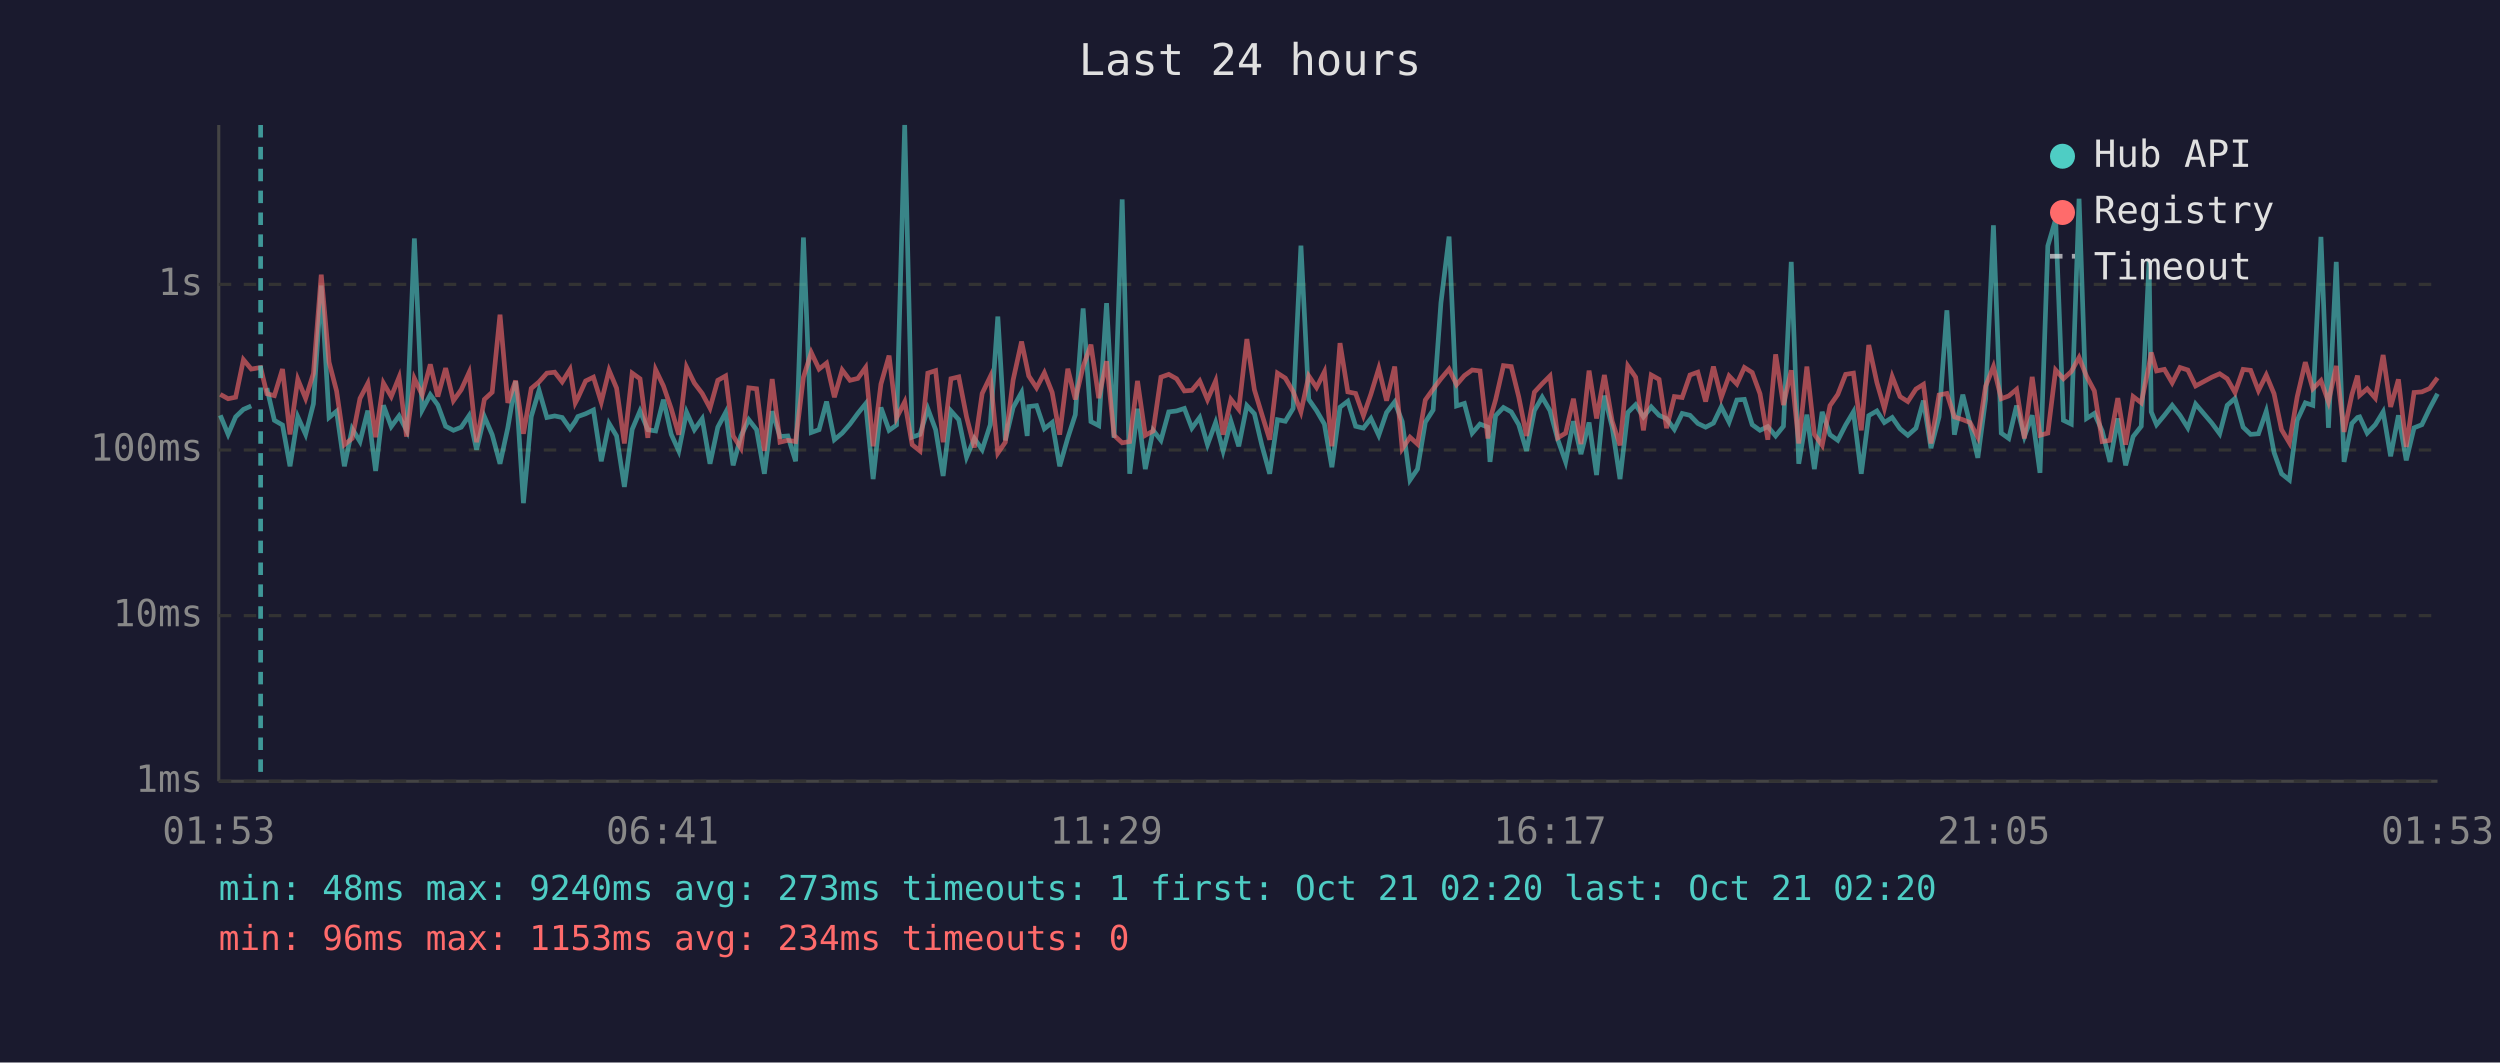
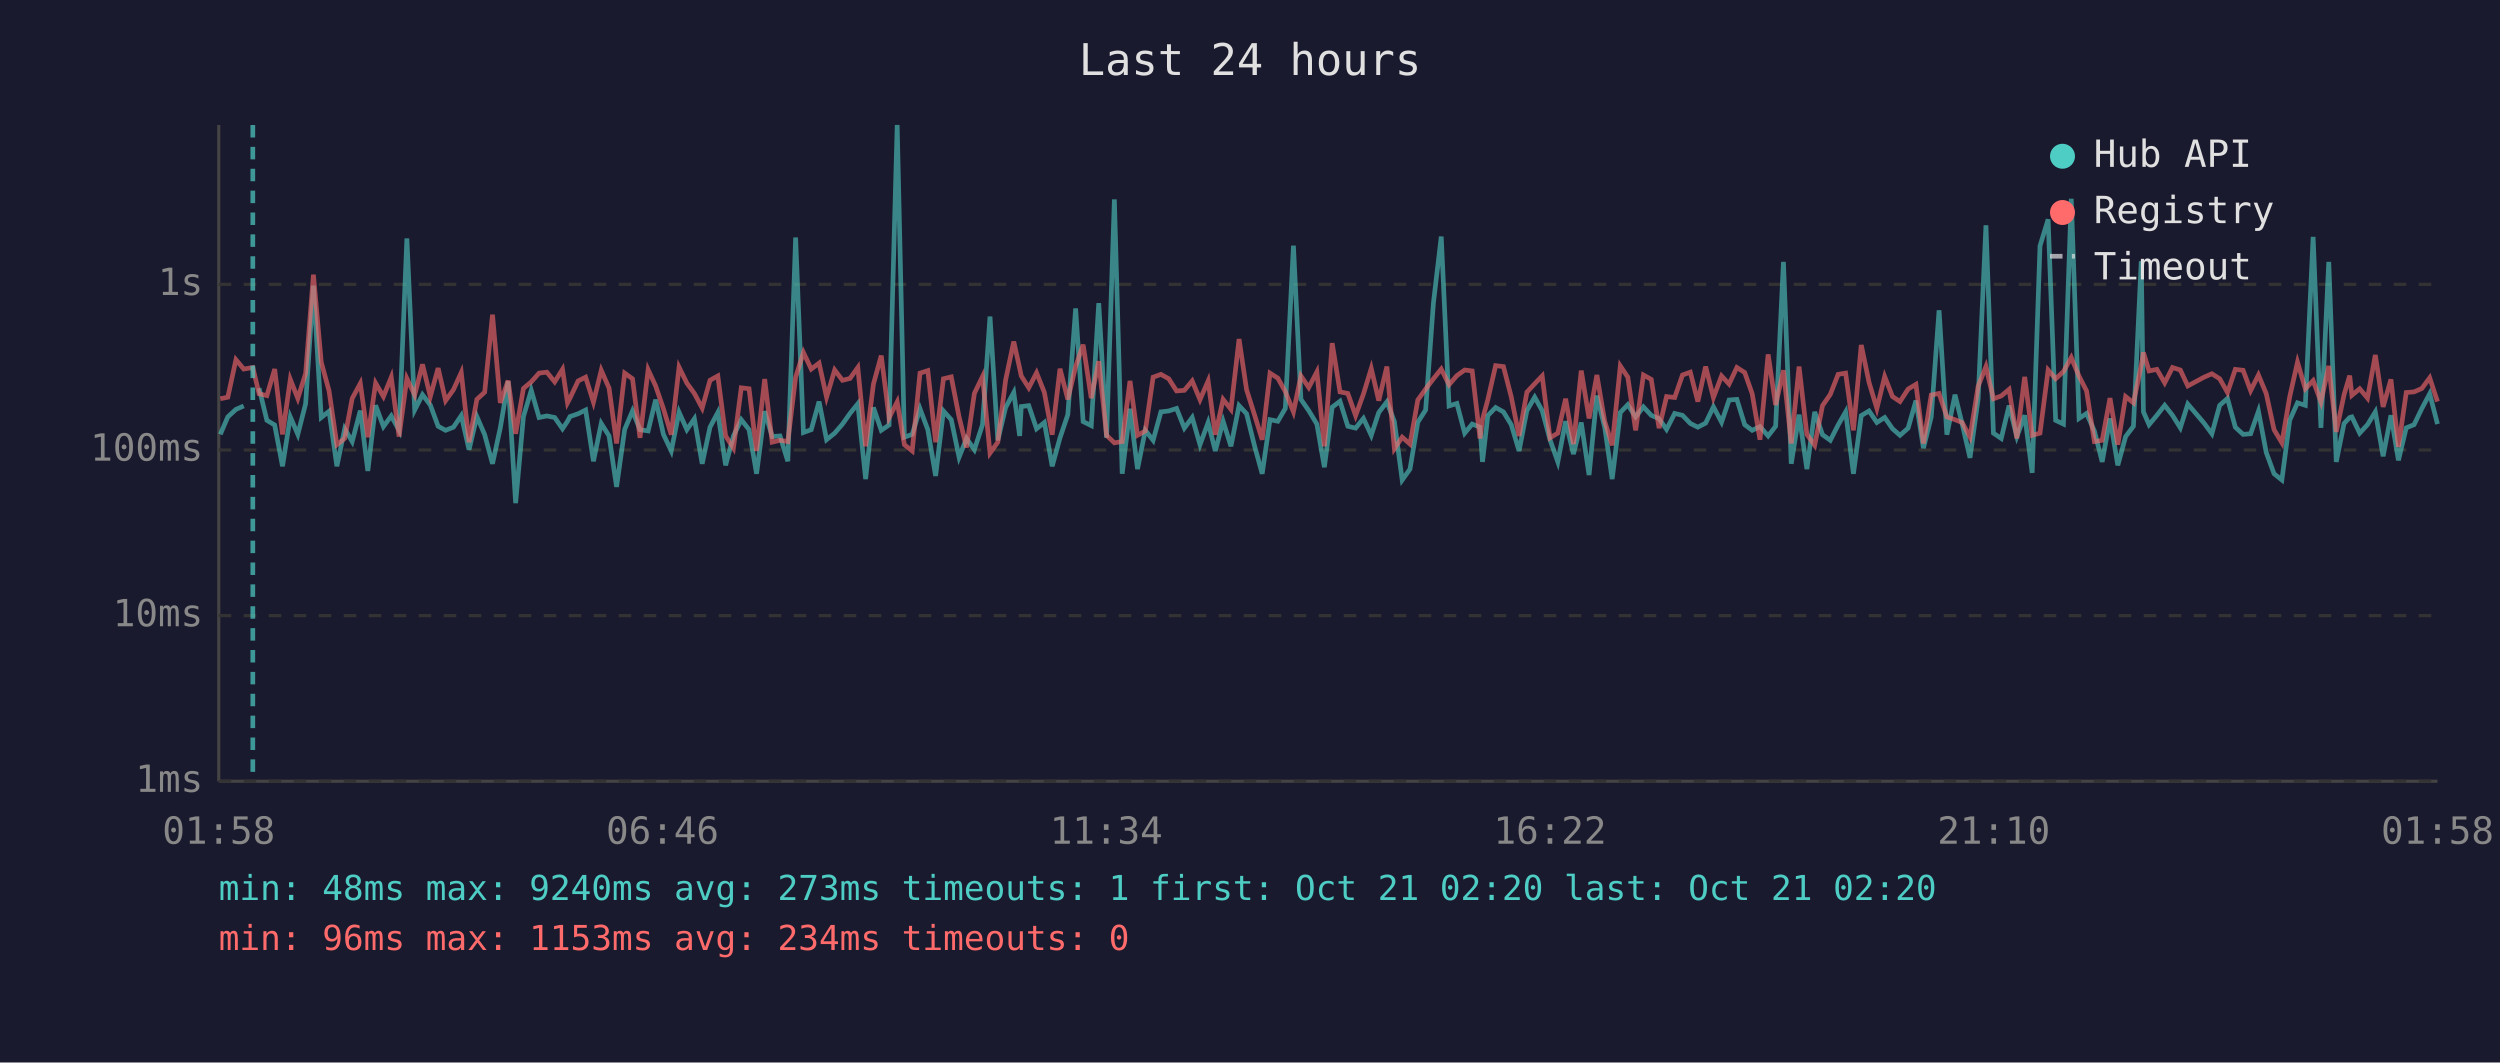
<svg xmlns="http://www.w3.org/2000/svg" viewBox="0 0 800 340" font-family="monospace" font-size="12">
  <rect width="800" height="340" fill="#1a1a2e" />
  <text x="400" y="24" fill="#e0e0e0" font-size="14" text-anchor="middle">Last 24 hours</text>
  <line x1="70" y1="40" x2="70" y2="250" stroke="#444" stroke-width="1" />
  <line x1="70" y1="250" x2="780" y2="250" stroke="#444" stroke-width="1" />
  <line x1="70" y1="250" x2="780" y2="250" stroke="#333" stroke-width="1" stroke-dasharray="4" />
  <text x="65" y="250" fill="#888" text-anchor="end" dominant-baseline="middle">1ms</text>
  <line x1="70" y1="197" x2="780" y2="197" stroke="#333" stroke-width="1" stroke-dasharray="4" />
  <text x="65" y="197" fill="#888" text-anchor="end" dominant-baseline="middle">10ms</text>
  <line x1="70" y1="144" x2="780" y2="144" stroke="#333" stroke-width="1" stroke-dasharray="4" />
  <text x="65" y="144" fill="#888" text-anchor="end" dominant-baseline="middle">100ms</text>
  <line x1="70" y1="91" x2="780" y2="91" stroke="#333" stroke-width="1" stroke-dasharray="4" />
  <text x="65" y="91" fill="#888" text-anchor="end" dominant-baseline="middle">1s</text>
-   <text x="70" y="270" fill="#888" text-anchor="middle">01:53</text>
-   <text x="212" y="270" fill="#888" text-anchor="middle">06:41</text>
-   <text x="354" y="270" fill="#888" text-anchor="middle">11:29</text>
-   <text x="496" y="270" fill="#888" text-anchor="middle">16:17</text>
-   <text x="638" y="270" fill="#888" text-anchor="middle">21:05</text>
-   <text x="780" y="270" fill="#888" text-anchor="middle">01:53</text>
-   <polyline points="70.5,132.9 73.0,139.0 75.4,133.4 77.9,131.0 80.4,129.9" fill="none" stroke="#4ecdc4" stroke-width="1.5" opacity="0.6" />
-   <polyline points="85.4,124.2 87.8,134.5 90.4,136.0 92.8,149.2 95.3,133.4 97.8,139.0 100.3,129.2 102.8,91.4 105.3,133.6 107.7,131.6 110.2,149.2 112.7,137.2 115.2,141.3 117.7,131.4 120.2,150.7 122.7,129.7 125.2,136.5 127.7,133.1 130.1,137.7 132.6,76.3 135.1,131.2 137.7,126.3 140.1,129.6 142.6,136.4 145.1,137.7 147.6,136.7 150.1,133.0 152.5,143.9 155.0,133.3 157.5,139.1 160.0,148.4 162.5,136.9 165.0,122.0 167.5,161.0 170.0,133.3 172.5,124.9 175.0,133.6 177.5,133.1 179.9,133.6 182.4,137.2 184.1,134.8 184.9,133.3 187.4,132.4 189.9,131.2 192.4,147.6 194.9,135.5 197.3,139.5 199.8,155.8 202.3,137.4 204.8,131.5 207.3,137.5 209.8,137.9 212.3,127.9 214.8,139.0 217.2,144.3 219.7,131.9 222.2,137.5 224.7,134.0 227.2,148.4 229.7,136.7 232.2,132.0 234.6,148.9 237.1,139.5 239.6,134.3 242.1,137.5 244.6,151.6 247.1,131.6 249.6,139.7 252.1,139.5 254.6,147.6 257.1,76.0 259.6,138.4 262.1,137.5 264.5,128.5 267.0,140.7 269.5,138.6 272.0,135.7 274.5,132.3 277.0,129.2 279.4,153.3 281.9,130.4 284.5,137.7 286.9,136.0 289.5,40.0 291.9,139.9 294.4,139.0 296.9,130.8 299.4,137.5 301.8,152.3 304.3,131.5 306.8,134.3 309.3,146.3 311.8,140.3 314.3,143.9 316.9,135.9 319.3,101.3 321.7,140.9 324.2,130.4 326.9,125.6 328.7,139.5 329.2,130.1 331.7,129.8 334.2,137.2 336.7,135.2 339.1,149.2 341.7,140.1 344.1,132.7 346.6,98.7 349.1,134.9 351.6,136.2 354.1,97.0 356.5,140.1 359.1,63.8 361.5,151.6 364.0,130.8 366.5,150.1 369.0,137.7 371.5,140.9 374.0,131.8 376.5,131.5 379.0,130.7 381.4,137.0 383.9,133.6 386.4,142.3 389.0,135.2 391.4,144.3 393.9,134.8 396.4,142.8 399.0,129.8 401.4,132.4 403.8,142.5 406.3,151.6 408.8,134.3 411.3,134.8 413.8,130.7 416.3,78.6 418.8,127.8 421.3,131.4 423.8,135.7 426.2,149.5 428.8,130.3 431.3,128.4 433.8,136.4 436.3,137.0 438.7,133.9 441.2,139.3 443.7,132.0 446.3,128.6 448.7,134.9 451.2,153.6 453.6,150.1 456.1,135.1 458.6,131.2 461.1,96.9 463.7,75.7 466.1,129.9 468.6,129.1 471.1,138.6 473.6,135.7 476.1,136.7 476.8,147.8 478.6,133.0 481.1,130.4 483.6,131.8 486.0,135.9 488.5,144.3 491.0,131.4 493.5,127.1 496.0,131.4 498.5,140.7 501.0,147.8 503.5,134.8 505.9,145.3 508.5,135.2 510.9,152.0 513.4,126.6 515.9,136.7 518.4,153.3 520.9,132.0 523.4,129.5 525.9,133.4 528.4,130.2 530.9,132.9 533.3,134.0 535.8,137.4 538.3,132.3 540.8,132.9 543.3,135.5 545.8,136.7 548.3,135.4 550.8,130.2 553.3,135.1 555.8,128.0 558.2,127.8 560.7,135.9 563.2,137.7 565.7,136.5 568.2,139.5 570.7,136.4 573.2,83.8 575.6,148.4 578.2,132.7 580.6,150.1 583.1,131.8 585.6,139.1 588.1,140.9 590.6,136.0 593.1,131.8 595.6,151.6 598.0,133.0 600.6,131.5 603.0,135.2 605.5,133.6 608.0,137.2 610.5,139.3 613.1,137.0 615.5,128.2 617.9,143.4 620.5,133.4 623.0,99.3 625.4,139.1 628.1,126.3 630.4,135.7 632.9,146.5 635.4,127.7 637.9,72.1 640.4,138.6 642.8,140.3 645.3,129.8 647.8,139.7 650.3,132.9 652.8,151.3 655.3,78.7 657.8,70.2 660.3,134.5 662.8,135.7 665.3,63.6 667.7,133.9 670.2,132.3 672.7,137.9 675.2,147.8 677.7,133.9 680.2,148.9 682.6,139.7 685.2,136.4 687.7,83.6 688.4,131.8 690.1,135.9 692.6,132.9 695.1,129.7 697.6,132.9 700.1,136.9 702.6,129.3 707.8,135.4 710.3,138.8 712.7,129.7 715.2,127.5 717.8,136.7 720.2,139.0 722.7,138.8 725.2,131.6 727.7,144.8 730.1,151.6 732.6,153.6 735.1,134.5 737.7,128.9 740.1,129.7 742.7,75.8 745.1,136.9 747.6,83.8 750.1,147.8 752.6,135.5 754.4,133.6 755.1,133.4 757.5,138.6 760.1,135.9 762.6,131.8 765.0,146.0 767.5,132.9 770.0,147.3 772.5,136.9 775.0,135.9 777.5,130.7 780.0,126.0" fill="none" stroke="#4ecdc4" stroke-width="1.5" opacity="0.6" />
-   <polyline points="70.5,126.2 73.0,127.6 75.4,127.1 77.9,115.1 80.4,118.1 83.4,117.6 85.4,126.0 87.8,126.6 90.4,118.1 92.8,139.0 95.3,121.4 97.8,127.5 100.3,119.5 102.8,87.9 105.3,115.9 107.7,125.1 110.2,142.3 112.7,140.3 115.2,127.5 117.7,122.7 120.2,139.9 122.7,122.6 125.2,126.9 127.7,120.7 130.1,139.7 132.6,121.1 135.1,126.4 137.7,116.6 140.1,126.9 142.6,117.8 145.1,128.2 147.6,124.7 150.1,119.2 152.5,141.5 155.0,127.8 157.5,125.5 160.0,100.7 162.5,128.9 165.0,121.8 167.5,138.8 170.0,124.3 172.5,122.2 175.0,119.4 177.5,119.1 179.9,122.2 182.4,118.2 184.1,128.9 184.9,127.4 187.4,121.9 189.9,120.7 192.4,128.7 194.9,118.5 197.3,124.2 199.8,141.9 202.3,119.4 204.8,121.2 207.3,140.1 209.8,118.3 212.3,123.5 214.8,130.8 217.2,139.1 219.7,117.5 222.2,122.6 224.7,125.9 227.2,130.6 229.7,121.7 232.2,120.3 234.6,139.5 237.1,143.4 239.6,124.1 242.1,124.4 244.6,144.3 247.1,121.3 249.6,141.5 252.1,140.9 254.6,141.3 257.1,120.7 259.6,112.8 262.1,118.1 264.5,116.2 267.0,127.1 269.5,118.4 272.0,121.7 274.5,121.1 277.0,117.6 279.4,142.8 281.9,122.9 284.5,113.8 286.9,133.7 289.5,128.6 291.9,142.3 294.4,144.3 296.9,119.4 299.4,118.6 301.8,141.5 304.3,121.2 306.8,120.6 309.3,133.4 311.8,143.2 314.3,125.9 316.9,120.5 319.3,145.0 321.7,141.5 324.2,121.6 326.9,109.3 328.7,117.9 329.2,120.3 331.7,124.1 334.2,119.3 336.7,125.6 339.1,139.1 341.7,118.0 344.1,127.8 346.6,117.3 349.1,110.3 351.6,127.4 354.1,115.6 356.5,139.3 359.1,141.7 361.5,141.3 364.0,121.9 366.5,139.3 369.0,137.9 371.5,120.7 374.0,119.8 376.5,121.2 379.0,125.1 381.4,124.9 383.9,121.9 386.4,127.9 389.0,121.9 391.4,139.1 393.9,127.8 396.4,131.0 399.0,108.5 401.4,124.7 403.8,132.6 406.3,140.7 408.8,119.4 411.3,121.0 413.8,125.3 416.3,131.8 418.8,120.3 421.3,124.0 423.8,119.0 426.2,142.8 428.8,109.8 431.3,125.4 433.8,125.9 436.3,133.0 438.7,126.1 441.2,117.9 443.7,128.2 446.3,117.3 448.7,143.6 451.2,139.9 453.6,142.1 456.1,128.0 458.6,124.5 461.1,121.2 463.7,118.1 466.1,123.1 468.6,120.2 471.1,118.4 473.6,118.7 476.1,140.3 476.8,134.2 478.6,127.9 481.1,117.0 483.6,117.3 486.0,127.0 488.5,139.5 491.0,125.5 493.5,122.8 496.0,120.3 498.5,140.1 501.0,138.6 503.5,127.6 505.9,142.1 508.5,118.6 510.9,133.9 513.4,120.0 515.9,134.8 518.4,142.5 520.9,117.1 523.4,120.7 525.9,137.7 528.4,120.0 530.9,121.4 533.3,137.0 535.8,126.9 538.3,127.2 540.8,120.0 543.3,119.1 545.8,128.5 548.3,117.3 550.8,127.2 553.3,120.3 555.8,122.9 558.2,117.6 560.7,119.2 563.2,126.0 565.7,140.7 568.2,113.4 570.7,129.6 573.2,118.5 575.6,141.9 578.2,117.3 580.6,139.0 583.1,142.5 585.6,129.8 588.1,126.2 590.6,119.8 593.1,119.4 595.6,137.7 598.0,110.4 600.6,122.4 603.0,130.7 605.5,120.5 608.0,126.9 610.5,128.5 613.1,124.5 615.5,123.0 617.9,141.9 620.5,126.4 623.0,125.9 625.4,133.4 628.1,134.3 630.4,135.2 632.9,139.9 635.4,123.6 637.9,117.3 640.4,127.6 642.8,126.7 645.3,124.6 647.8,140.3 650.3,120.6 652.8,139.3 655.3,138.6 657.8,118.4 660.3,121.2 662.8,118.9 665.3,114.4 667.7,120.4 670.2,125.1 672.7,141.3 675.2,140.9 677.7,127.4 680.2,142.3 682.6,126.9 685.2,128.9 687.7,116.9 688.4,112.8 690.1,118.7 692.6,118.2 695.1,122.5 697.6,117.6 700.1,118.4 702.6,123.5 707.8,120.7 710.3,119.6 712.7,121.2 715.2,125.6 717.8,118.2 720.2,118.5 722.7,125.0 725.2,120.0 727.7,126.0 730.1,137.5 732.6,141.7 735.1,127.0 737.7,115.9 740.1,124.4 742.7,121.8 745.1,128.6 747.6,117.1 750.1,138.2 752.6,126.3 754.4,120.2 755.1,126.5 757.5,124.4 760.1,127.4 762.6,113.6 765.0,130.2 767.5,121.4 770.0,143.0 772.5,125.6 775.0,125.4 777.5,124.3 780.0,120.9" fill="none" stroke="#ff6b6b" stroke-width="1.5" opacity="0.6" />
-   <line x1="83.4" y1="40" x2="83.4" y2="250" stroke="#4ecdc4" stroke-width="1.5" stroke-dasharray="4,3" opacity="0.7" />
+   <text x="70" y="270" fill="#888" text-anchor="middle">01:58</text>
+   <text x="212" y="270" fill="#888" text-anchor="middle">06:46</text>
+   <text x="354" y="270" fill="#888" text-anchor="middle">11:34</text>
+   <text x="496" y="270" fill="#888" text-anchor="middle">16:22</text>
+   <text x="638" y="270" fill="#888" text-anchor="middle">21:10</text>
+   <text x="780" y="270" fill="#888" text-anchor="middle">01:58</text>
+   <polyline points="70.5,139.0 72.9,133.4 75.5,131.0 78.0,129.9" fill="none" stroke="#4ecdc4" stroke-width="1.5" opacity="0.6" />
+   <polyline points="82.9,124.2 85.4,134.5 87.9,136.0 90.4,149.2 92.9,133.4 95.3,139.0 97.8,129.2 100.3,91.4 102.8,133.6 105.3,131.6 107.8,149.2 110.3,137.2 112.7,141.3 115.3,131.4 117.7,150.7 120.2,129.7 122.7,136.5 125.2,133.1 127.7,137.7 130.2,76.3 132.7,131.2 135.2,126.3 137.7,129.6 140.2,136.4 142.6,137.7 145.1,136.7 147.6,133.0 150.1,143.9 152.6,133.3 155.1,139.1 157.6,148.4 160.1,136.9 162.6,122.0 165.0,161.0 167.5,133.3 170.0,124.9 172.5,133.6 175.0,133.1 177.5,133.6 180.0,137.2 181.6,134.8 182.4,133.3 185.0,132.4 187.4,131.2 189.9,147.6 192.4,135.5 194.9,139.5 197.3,155.8 199.9,137.4 202.4,131.5 204.8,137.5 207.4,137.9 209.8,127.9 212.3,139.0 214.8,144.3 217.3,131.9 219.8,137.5 222.2,134.0 224.7,148.4 227.2,136.7 229.7,132.0 232.2,148.9 234.7,139.5 237.2,134.3 239.7,137.5 242.1,151.6 244.7,131.6 247.1,139.7 249.6,139.5 252.1,147.6 254.6,76.0 257.1,138.4 259.6,137.5 262.1,128.5 264.5,140.7 267.1,138.6 269.6,135.7 272.0,132.3 274.5,129.2 277.0,153.3 279.5,130.4 282.0,137.7 284.5,136.0 287.1,40.0 289.4,139.9 291.9,139.0 294.4,130.8 296.9,137.5 299.4,152.3 301.9,131.5 304.4,134.3 306.9,146.3 309.3,140.3 311.8,143.9 314.4,135.9 316.8,101.3 319.3,140.9 321.8,130.4 324.4,125.6 326.3,139.5 326.8,130.1 329.2,129.8 331.7,137.2 334.2,135.2 336.7,149.2 339.2,140.1 341.7,132.7 344.2,98.7 346.6,134.9 349.2,136.2 351.6,97.0 354.1,140.1 356.6,63.8 359.1,151.6 361.6,130.8 364.0,150.1 366.5,137.7 369.0,140.9 371.5,131.8 374.0,131.5 376.5,130.7 379.0,137.0 381.5,133.6 384.0,142.3 386.6,135.2 388.9,144.3 391.4,134.8 393.9,142.8 396.5,129.8 398.9,132.4 401.4,142.5 403.9,151.6 406.4,134.3 408.9,134.8 411.3,130.7 413.9,78.6 416.3,127.8 418.8,131.4 421.4,135.7 423.8,149.5 426.3,130.3 428.8,128.4 431.3,136.4 433.8,137.0 436.3,133.9 438.8,139.3 441.2,132.0 443.8,128.6 446.2,134.9 448.7,153.6 451.2,150.1 453.7,135.1 456.2,131.2 458.7,96.9 461.2,75.7 463.7,129.9 466.2,129.1 468.7,138.6 471.1,135.7 473.6,136.7 474.4,147.8 476.1,133.0 478.6,130.4 481.1,131.8 483.6,135.9 486.1,144.3 488.6,131.4 491.1,127.1 493.5,131.4 496.0,140.7 498.5,147.8 501.0,134.8 503.5,145.3 506.0,135.2 508.5,152.0 511.0,126.6 513.5,136.7 515.9,153.3 518.5,132.0 520.9,129.5 523.4,133.4 525.9,130.2 528.4,132.9 530.9,134.0 533.3,137.4 535.9,132.3 538.4,132.9 540.9,135.5 543.3,136.7 545.8,135.4 548.3,130.2 550.9,135.1 553.3,128.0 555.8,127.8 558.3,135.9 560.7,137.7 563.2,136.5 565.8,139.5 568.2,136.4 570.7,83.8 573.2,148.4 575.7,132.7 578.2,150.1 580.7,131.8 583.2,139.1 585.7,140.9 588.2,136.0 590.6,131.8 593.1,151.6 595.6,133.0 598.1,131.5 600.6,135.2 603.1,133.6 605.6,137.2 608.0,139.3 610.6,137.0 613.1,128.2 615.5,143.4 618.0,133.4 620.5,99.3 623.0,139.1 625.6,126.3 627.9,135.7 630.4,146.5 633.0,127.7 635.5,72.1 637.9,138.6 640.4,140.3 642.9,129.8 645.4,139.7 647.9,132.9 650.3,151.3 652.8,78.7 655.4,70.2 657.8,134.5 660.3,135.7 662.8,63.6 665.3,133.9 667.7,132.3 670.2,137.9 672.7,147.8 675.2,133.9 677.7,148.9 680.2,139.7 682.7,136.4 685.2,83.6 685.9,131.8 687.7,135.9 690.2,132.9 692.7,129.7 695.2,132.9 697.7,136.9 700.1,129.3 705.3,135.4 707.8,138.8 710.3,129.7 712.8,127.5 715.3,136.7 717.8,139.0 720.2,138.8 722.7,131.6 725.2,144.8 727.7,151.6 730.2,153.6 732.7,134.5 735.2,128.9 737.7,129.7 740.2,75.8 742.7,136.9 745.2,83.8 747.6,147.8 750.1,135.5 751.9,133.6 752.6,133.4 755.1,138.6 757.6,135.9 760.1,131.8 762.6,146.0 765.1,132.9 767.5,147.3 770.0,136.9 772.5,135.9 775.0,130.7 777.5,126.0 780.0,135.7" fill="none" stroke="#4ecdc4" stroke-width="1.5" opacity="0.6" />
+   <polyline points="70.5,127.6 72.9,127.1 75.5,115.1 78.0,118.1 80.9,117.6 82.9,126.0 85.4,126.6 87.9,118.1 90.4,139.0 92.9,121.4 95.3,127.5 97.8,119.5 100.3,87.9 102.8,115.9 105.3,125.1 107.8,142.3 110.3,140.3 112.7,127.5 115.3,122.7 117.7,139.9 120.2,122.6 122.7,126.9 125.2,120.7 127.7,139.7 130.2,121.1 132.7,126.4 135.2,116.6 137.7,126.9 140.2,117.8 142.6,128.2 145.1,124.7 147.6,119.2 150.1,141.5 152.6,127.8 155.1,125.5 157.6,100.7 160.1,128.9 162.6,121.8 165.0,138.8 167.5,124.3 170.0,122.2 172.5,119.4 175.0,119.1 177.5,122.2 180.0,118.2 181.6,128.9 182.4,127.4 185.0,121.9 187.4,120.7 189.9,128.7 192.4,118.5 194.9,124.2 197.3,141.9 199.9,119.4 202.4,121.2 204.8,140.1 207.4,118.3 209.8,123.5 212.3,130.8 214.8,139.1 217.3,117.5 219.8,122.6 222.2,125.9 224.7,130.6 227.2,121.7 229.7,120.3 232.2,139.5 234.7,143.4 237.2,124.1 239.7,124.4 242.1,144.3 244.7,121.3 247.1,141.5 249.6,140.9 252.1,141.3 254.6,120.7 257.1,112.8 259.6,118.1 262.1,116.2 264.5,127.1 267.1,118.4 269.6,121.7 272.0,121.1 274.5,117.6 277.0,142.8 279.5,122.9 282.0,113.8 284.5,133.7 287.1,128.6 289.4,142.3 291.9,144.3 294.4,119.4 296.9,118.6 299.4,141.5 301.9,121.2 304.4,120.6 306.9,133.4 309.3,143.2 311.8,125.9 314.4,120.5 316.8,145.0 319.3,141.5 321.8,121.6 324.4,109.3 326.3,117.9 326.8,120.3 329.2,124.1 331.7,119.3 334.2,125.6 336.7,139.1 339.2,118.0 341.7,127.8 344.2,117.3 346.6,110.3 349.2,127.4 351.6,115.6 354.1,139.3 356.6,141.7 359.1,141.3 361.6,121.9 364.0,139.3 366.5,137.9 369.0,120.7 371.5,119.8 374.0,121.2 376.5,125.1 379.0,124.9 381.5,121.9 384.0,127.9 386.6,121.9 388.9,139.1 391.4,127.8 393.9,131.0 396.5,108.5 398.9,124.7 401.4,132.6 403.9,140.7 406.4,119.4 408.9,121.0 411.3,125.3 413.9,131.8 416.3,120.3 418.8,124.0 421.4,119.0 423.8,142.8 426.3,109.8 428.8,125.4 431.3,125.9 433.8,133.0 436.3,126.1 438.8,117.9 441.2,128.2 443.8,117.3 446.2,143.6 448.7,139.9 451.2,142.1 453.7,128.0 456.2,124.5 458.7,121.2 461.2,118.1 463.7,123.1 466.2,120.2 468.7,118.4 471.1,118.7 473.6,140.3 474.4,134.2 476.1,127.9 478.6,117.0 481.1,117.3 483.6,127.0 486.1,139.5 488.6,125.5 491.1,122.8 493.5,120.3 496.0,140.1 498.5,138.6 501.0,127.6 503.5,142.1 506.0,118.6 508.5,133.9 511.0,120.0 513.5,134.8 515.9,142.5 518.5,117.1 520.9,120.7 523.4,137.7 525.9,120.0 528.4,121.4 530.9,137.0 533.3,126.9 535.9,127.2 538.4,120.0 540.9,119.1 543.3,128.5 545.8,117.3 548.3,127.2 550.9,120.3 553.3,122.9 555.8,117.6 558.3,119.2 560.7,126.0 563.2,140.7 565.8,113.4 568.2,129.6 570.7,118.5 573.2,141.9 575.7,117.3 578.2,139.0 580.7,142.5 583.2,129.8 585.7,126.2 588.2,119.8 590.6,119.4 593.1,137.7 595.6,110.4 598.1,122.4 600.6,130.7 603.1,120.5 605.6,126.9 608.0,128.5 610.6,124.5 613.1,123.0 615.5,141.9 618.0,126.4 620.5,125.9 623.0,133.4 625.6,134.3 627.9,135.2 630.4,139.9 633.0,123.6 635.5,117.3 637.9,127.6 640.4,126.7 642.9,124.6 645.4,140.3 647.9,120.6 650.3,139.3 652.8,138.6 655.4,118.4 657.8,121.2 660.3,118.9 662.8,114.4 665.3,120.4 667.7,125.1 670.2,141.3 672.7,140.9 675.2,127.4 677.7,142.3 680.2,126.9 682.7,128.9 685.2,116.9 685.9,112.8 687.7,118.7 690.2,118.2 692.7,122.5 695.2,117.6 697.7,118.4 700.1,123.5 705.3,120.7 707.8,119.6 710.3,121.2 712.8,125.6 715.3,118.2 717.8,118.5 720.2,125.0 722.7,120.0 725.2,126.0 727.7,137.5 730.2,141.7 732.7,127.0 735.2,115.9 737.7,124.4 740.2,121.8 742.7,128.6 745.2,117.1 747.6,138.2 750.1,126.3 751.9,120.2 752.6,126.5 755.1,124.4 757.6,127.4 760.1,113.6 762.6,130.2 765.1,121.4 767.5,143.0 770.0,125.6 772.5,125.4 775.0,124.3 777.5,120.9 780.0,128.5" fill="none" stroke="#ff6b6b" stroke-width="1.5" opacity="0.6" />
+   <line x1="80.9" y1="40" x2="80.9" y2="250" stroke="#4ecdc4" stroke-width="1.5" stroke-dasharray="4,3" opacity="0.7" />
  <circle cx="660" cy="50" r="4" fill="#4ecdc4" />
  <text x="670" y="50" fill="#e0e0e0" dominant-baseline="middle">Hub API</text>
  <circle cx="660" cy="68" r="4" fill="#ff6b6b" />
  <text x="670" y="68" fill="#e0e0e0" dominant-baseline="middle">Registry</text>
  <line x1="656" y1="82" x2="664" y2="82" stroke="#e0e0e0" stroke-width="1.5" stroke-dasharray="4,3" opacity="0.7" />
  <text x="670" y="86" fill="#e0e0e0" dominant-baseline="middle">Timeout</text>
  <text x="70" y="288" fill="#4ecdc4" font-size="11">min: 48ms  max: 9240ms  avg: 273ms  timeouts: 1  first: Oct 21 02:20  last: Oct 21 02:20</text>
  <text x="70" y="304" fill="#ff6b6b" font-size="11">min: 96ms  max: 1153ms  avg: 234ms  timeouts: 0</text>
</svg>
